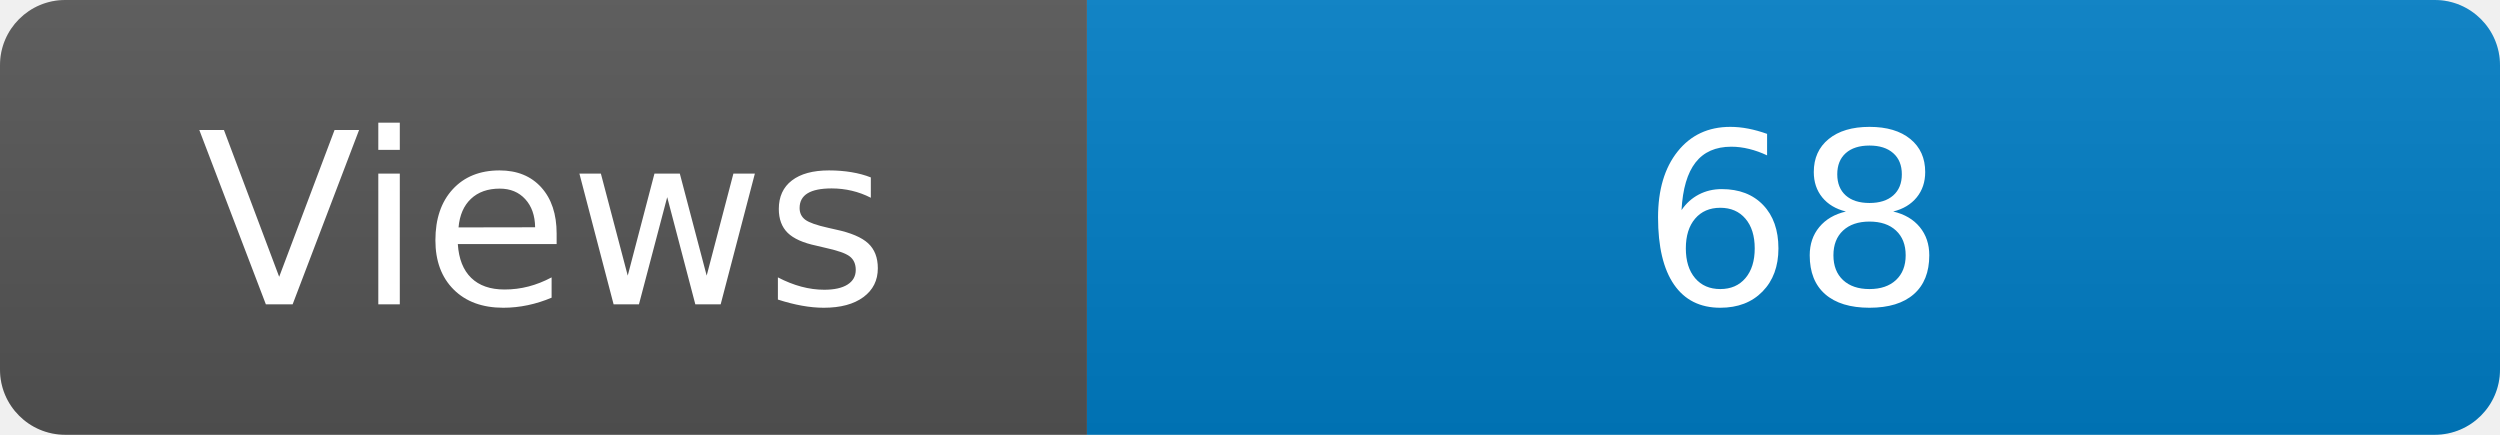
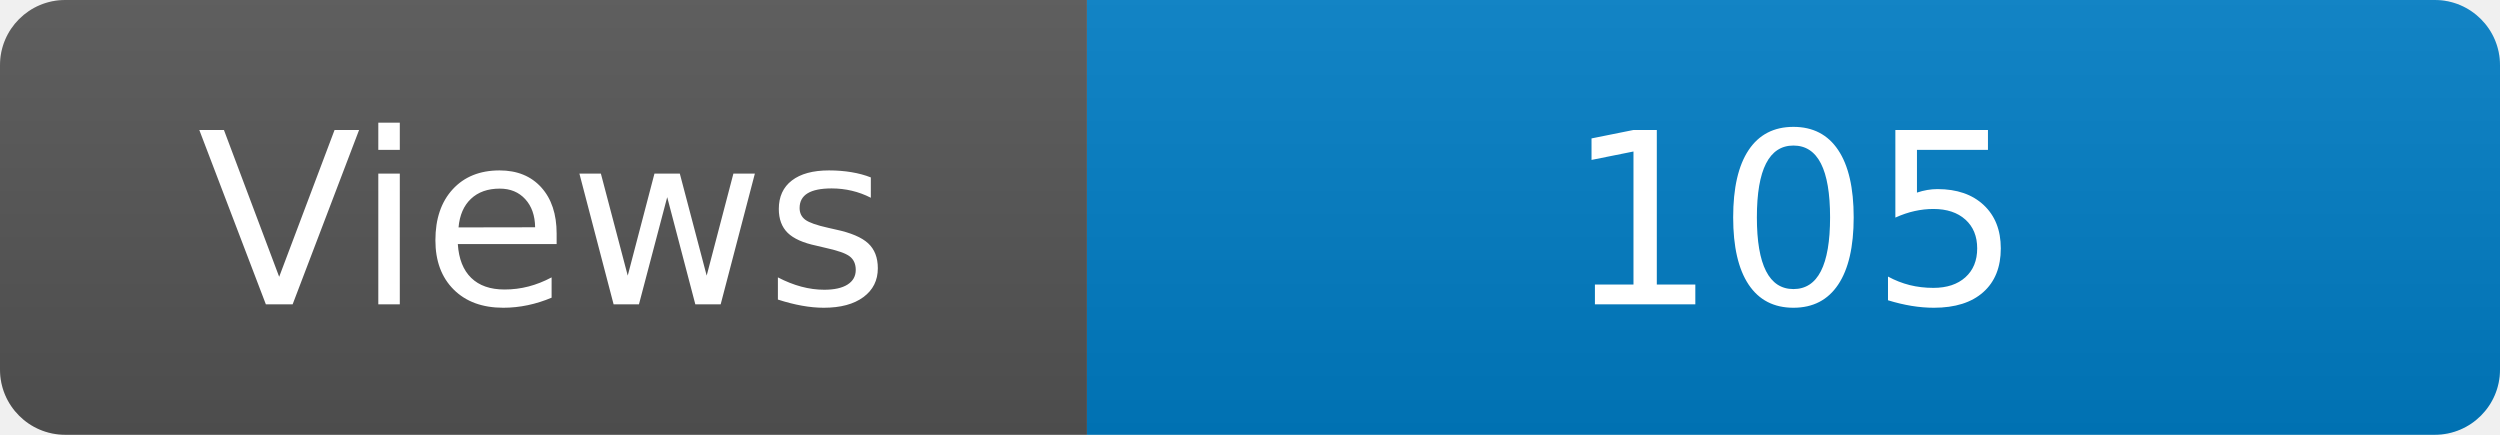
<svg xmlns="http://www.w3.org/2000/svg" width="115" height="20" role="img" aria-label="Maintained?: yes">
  <linearGradient id="s" x2="0" y2="100%">
    <stop offset="0" stop-color="#bbb" stop-opacity=".1" />
    <stop offset="1" stop-opacity=".1" />
  </linearGradient>
  <clipPath id="r">
    <rect width="115" height="20" rx="3" fill="#fff" />
  </clipPath>
  <g clip-path="url(#r)">
    <rect width="50" height="20" fill="#555" />
    <rect x="50" width="160" height="20" fill="#007ec6" />
    <rect width="115" height="20" fill="url(#s)" />
  </g>
  <g fill="#fff" text-anchor="middle" font-family="Verdana,Geneva,DejaVu Sans,sans-serif" font-size="110">
    <text x="250" y="140" transform="scale(.1)" fill="#fff">Views</text>
-     <text x="825" y="140" transform="scale(.1)" fill="#fff">68</text>
+     <text x="825" y="140" transform="scale(.1)" fill="#fff">105</text>
  </g>
</svg>
